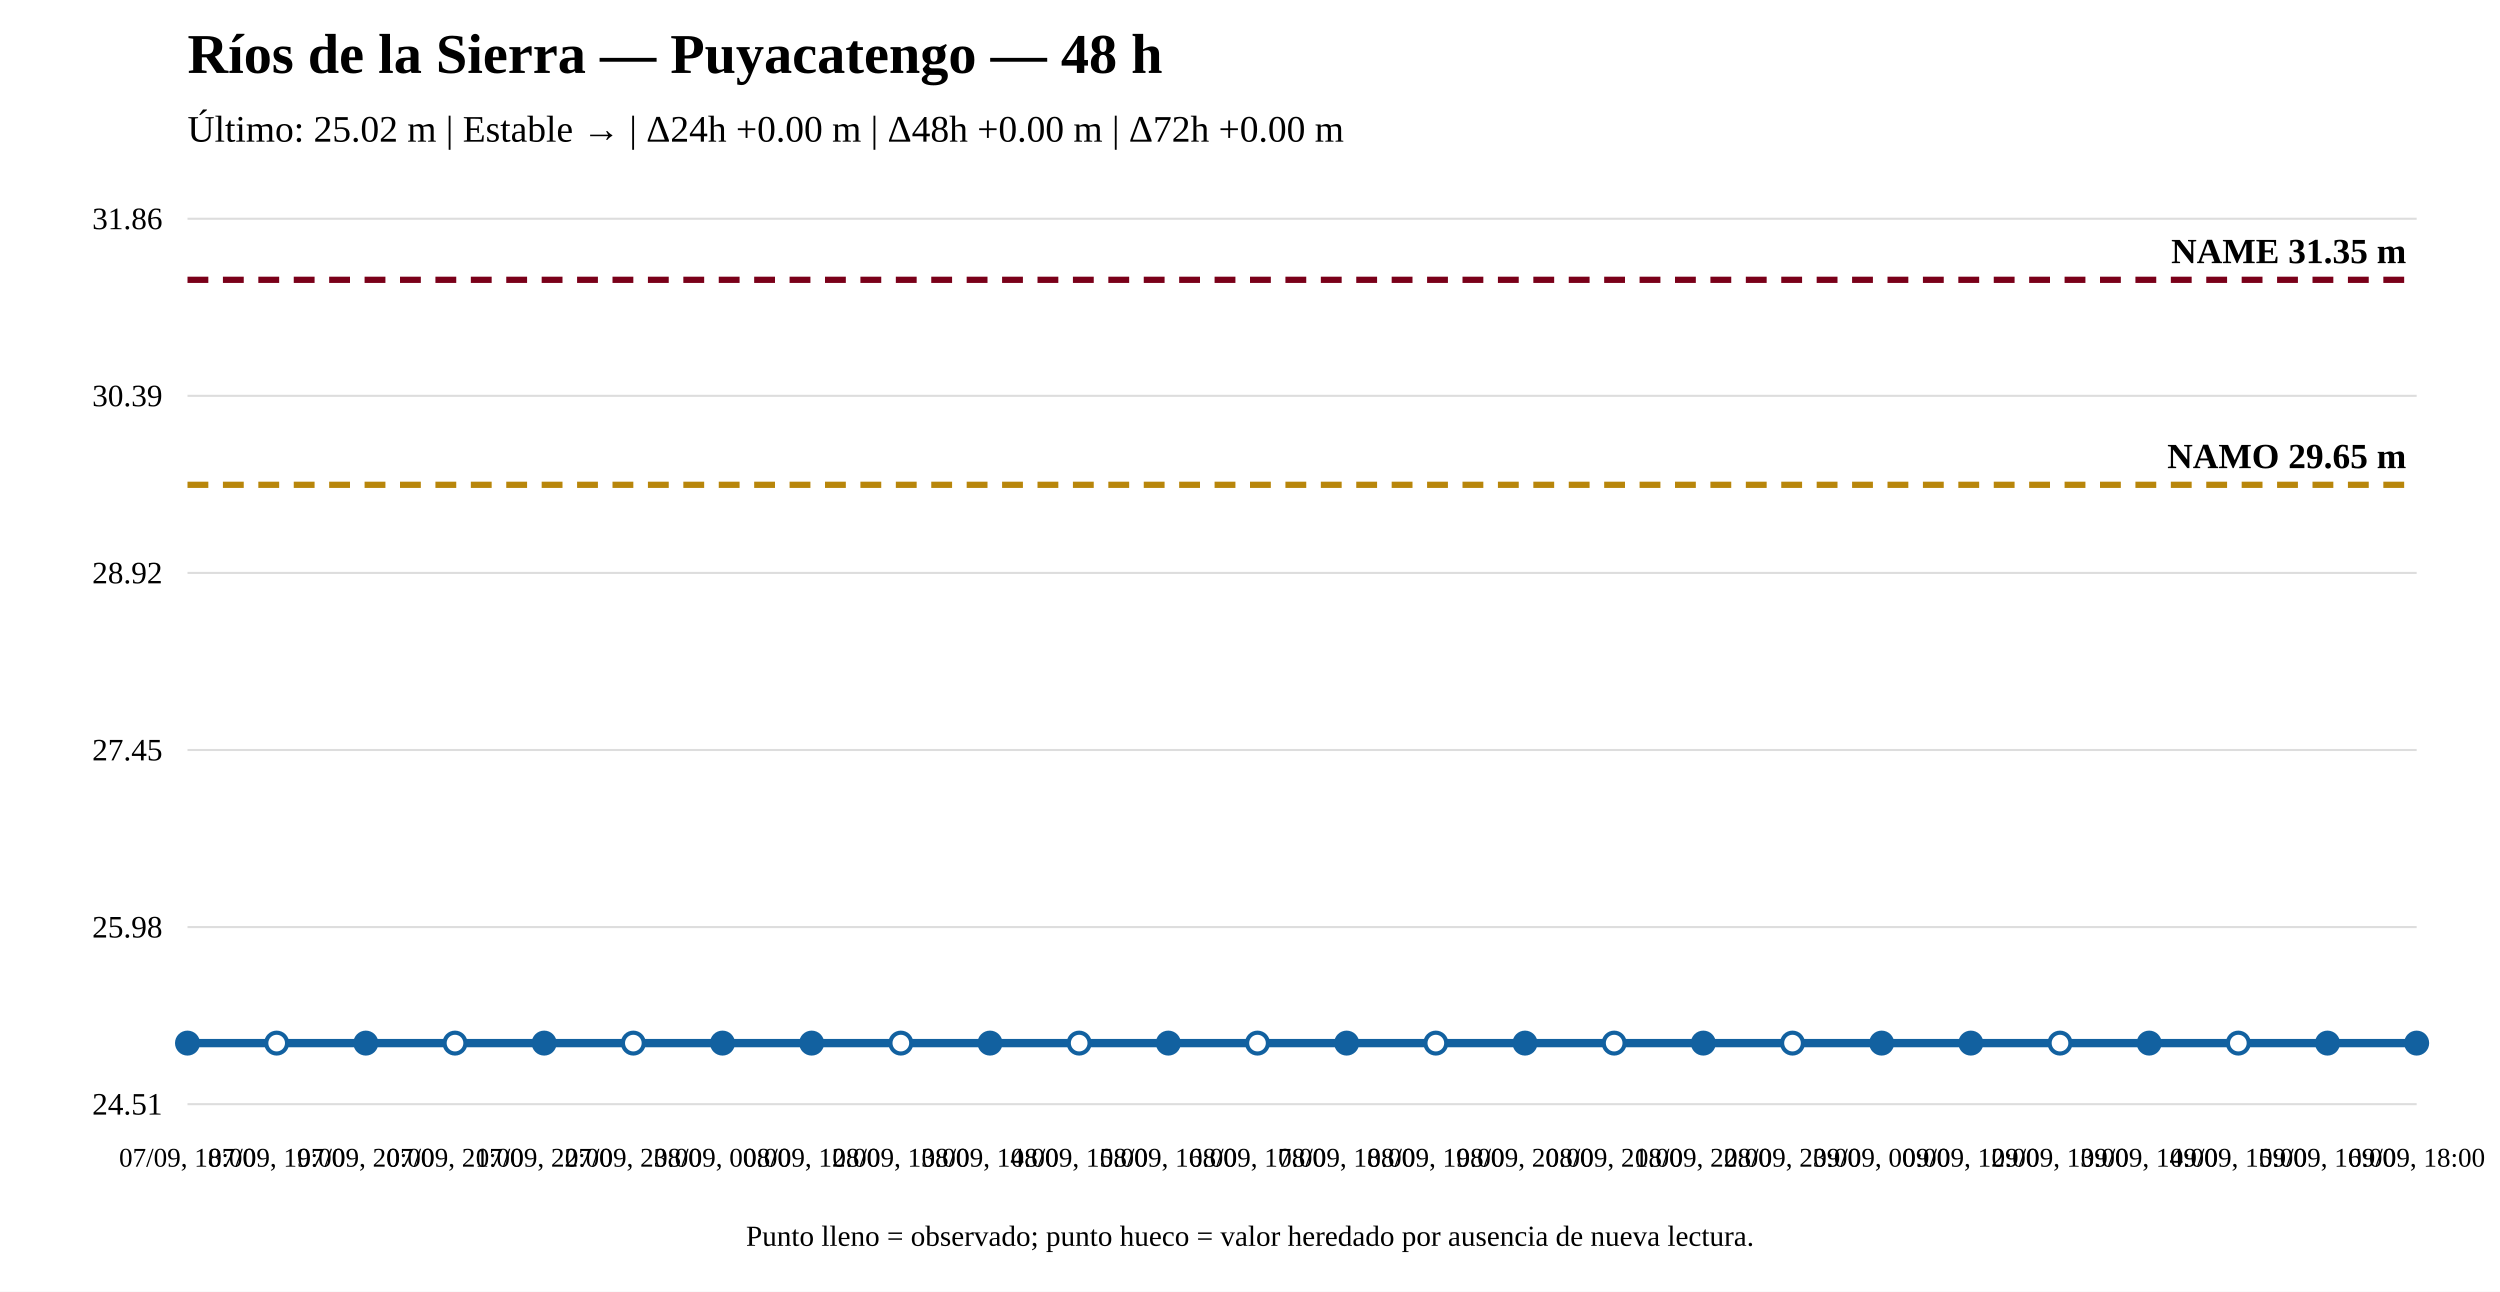
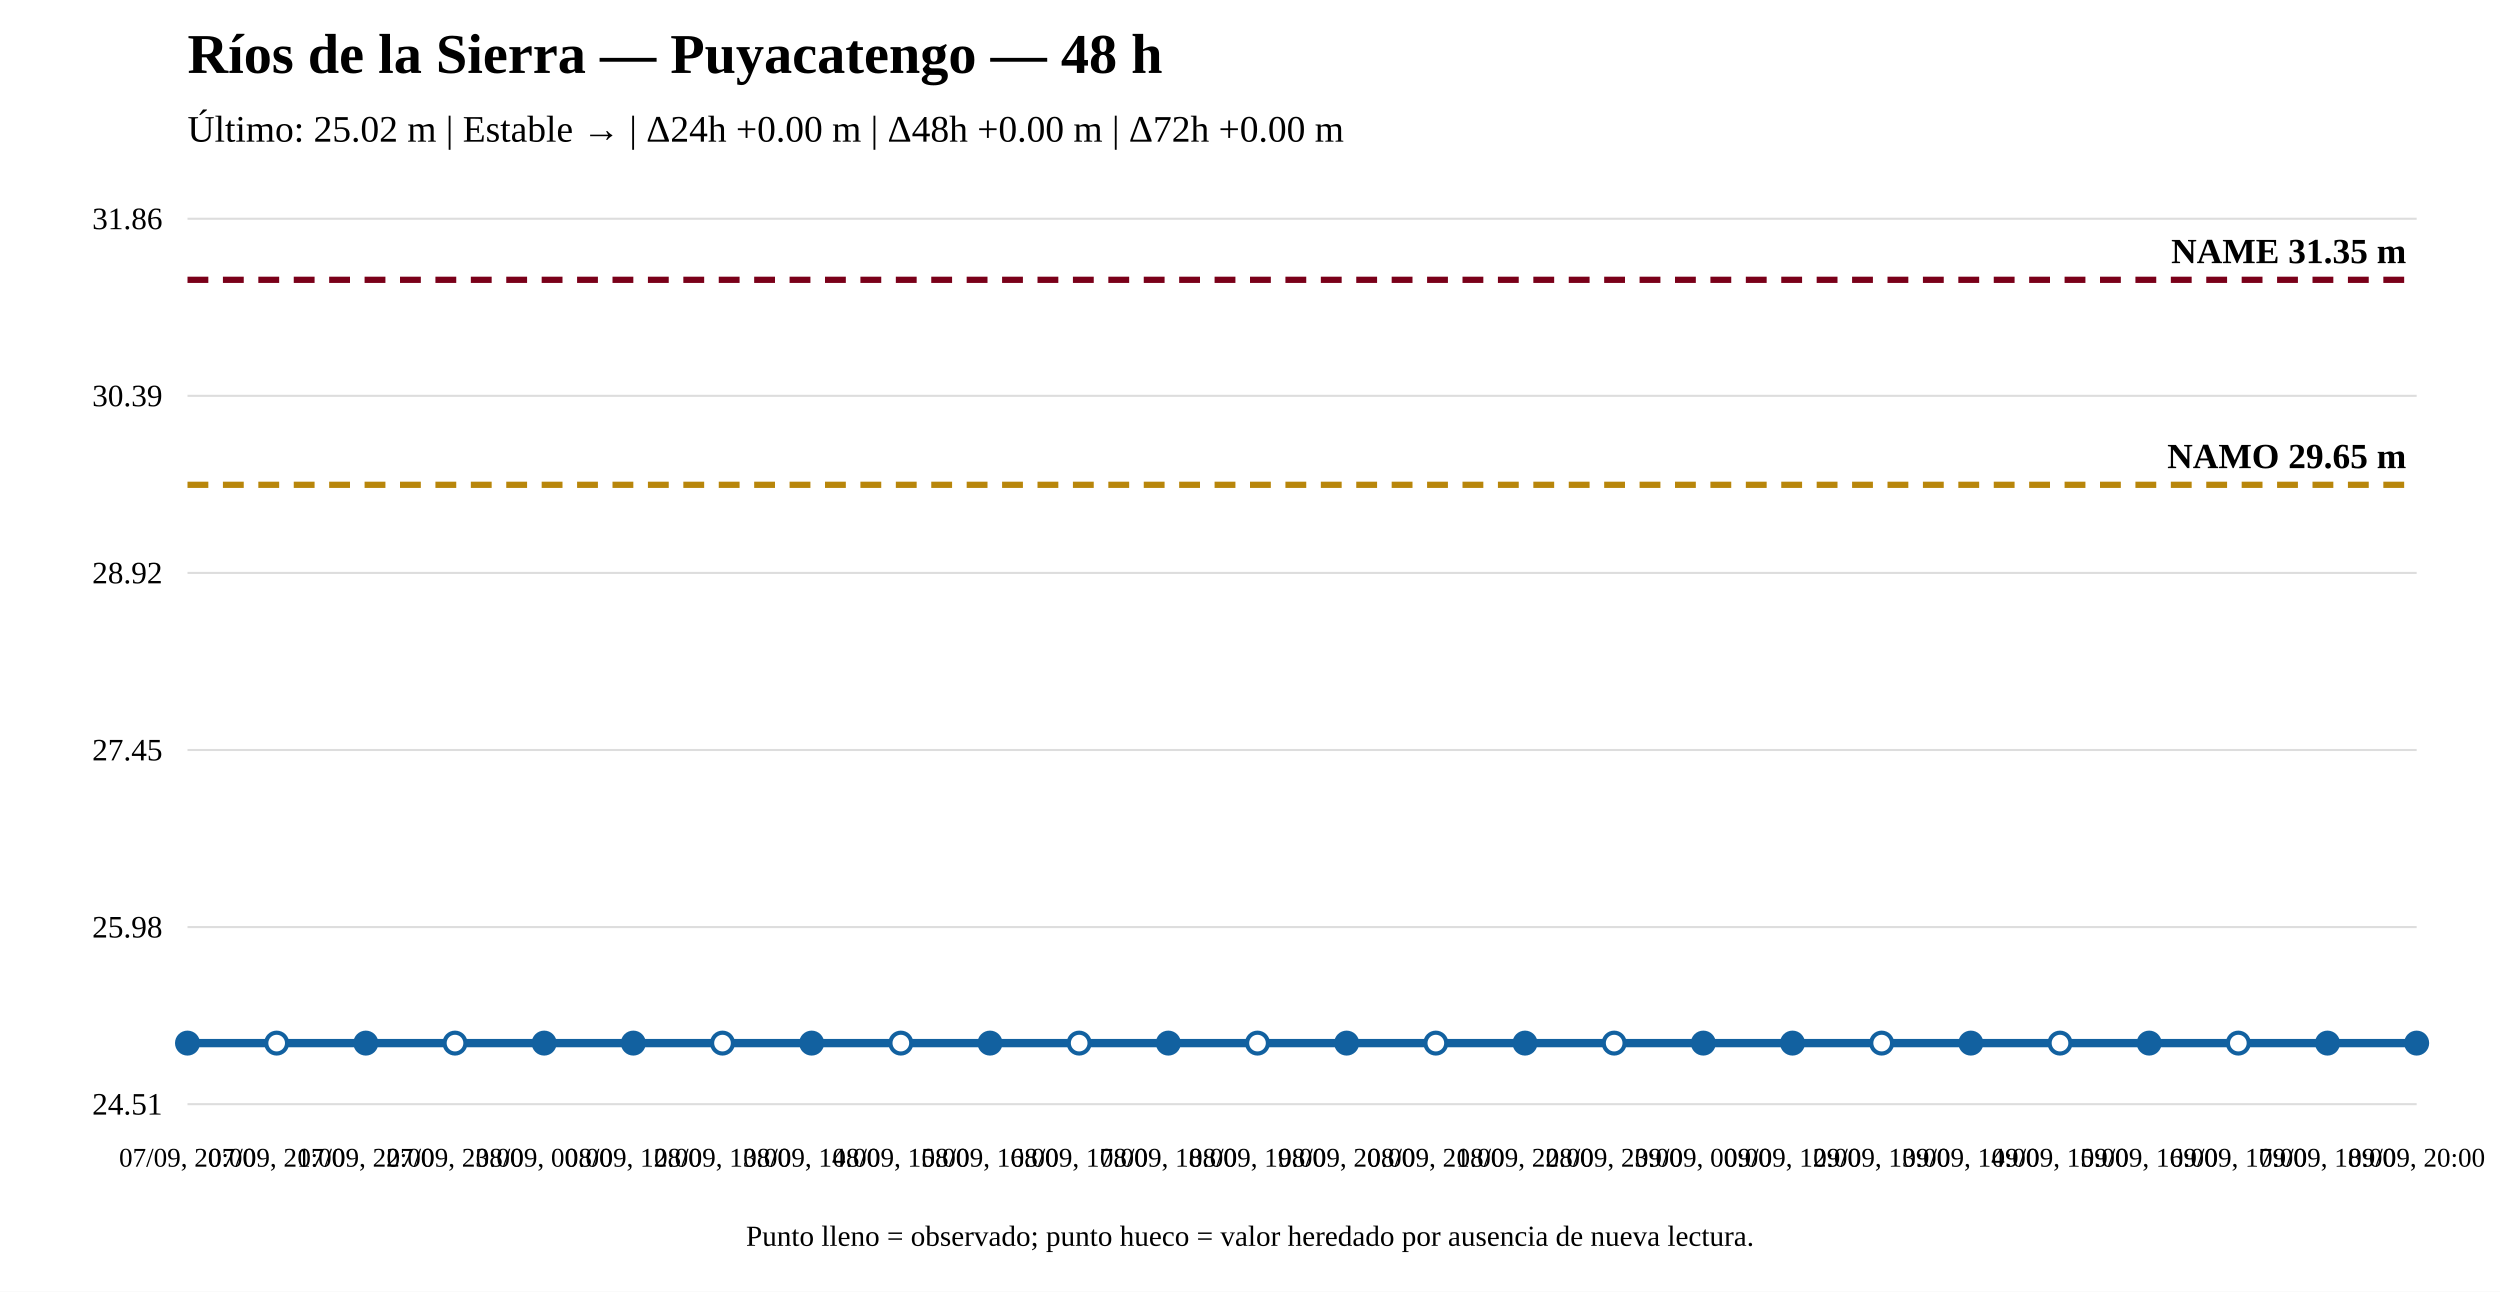
<svg xmlns="http://www.w3.org/2000/svg" width="1200" height="620" viewBox="0 0 1200 620">
  <rect width="100%" height="100%" fill="white" />
  <text x="90" y="35" font-size="27" font-weight="bold">Ríos de la Sierra — Puyacatengo — 48 h</text>
  <text x="90" y="68" font-size="18">Último: 25.02 m | Estable → | Δ24h +0.00 m | Δ48h +0.00 m | Δ72h +0.00 m</text>
  <line x1="90" y1="530" x2="1160" y2="530" stroke="#ddd" />
  <line x1="90" y1="445" x2="1160" y2="445" stroke="#ddd" />
  <line x1="90" y1="360" x2="1160" y2="360" stroke="#ddd" />
  <line x1="90" y1="275" x2="1160" y2="275" stroke="#ddd" />
  <line x1="90" y1="190" x2="1160" y2="190" stroke="#ddd" />
  <line x1="90" y1="105" x2="1160" y2="105" stroke="#ddd" />
  <text x="78" y="535" text-anchor="end" font-size="15">24.51</text>
  <text x="78" y="450" text-anchor="end" font-size="15">25.98</text>
  <text x="78" y="365" text-anchor="end" font-size="15">27.45</text>
  <text x="78" y="280" text-anchor="end" font-size="15">28.92</text>
  <text x="78" y="195" text-anchor="end" font-size="15">30.39</text>
  <text x="78" y="110" text-anchor="end" font-size="15">31.86</text>
  <line x1="90" y1="232.706" x2="1160" y2="232.706" stroke="#b8860b" stroke-width="3" stroke-dasharray="10 7" />
  <text x="1155" y="224.706" text-anchor="end" font-size="17" font-weight="bold">NAMO 29.65 m</text>
  <line x1="90" y1="134.31" x2="1160" y2="134.31" stroke="#7a0019" stroke-width="3" stroke-dasharray="10 7" />
  <text x="1155" y="126.31" text-anchor="end" font-size="17" font-weight="bold">NAME 31.35 m</text>
  <polyline fill="none" stroke="#1261a0" stroke-width="4" points="90,500.69 132.8,500.69 175.6,500.69 218.4,500.69 261.2,500.69 304,500.69 346.8,500.69 389.6,500.69 432.4,500.69 475.2,500.69 518,500.69 560.8,500.69 603.6,500.69 646.4,500.69 689.2,500.69 732,500.69 774.8,500.69 817.6,500.69 860.4,500.69 903.2,500.69 946,500.69 988.8,500.69 1031.6,500.69 1074.4,500.69 1117.2,500.69 1160,500.69" />
  <circle cx="90" cy="500.69" r="5" fill="#1261a0" stroke="#1261a0" stroke-width="2" />
  <circle cx="132.8" cy="500.69" r="5" fill="white" stroke="#1261a0" stroke-width="2" />
  <circle cx="175.6" cy="500.69" r="5" fill="#1261a0" stroke="#1261a0" stroke-width="2" />
  <circle cx="218.4" cy="500.69" r="5" fill="white" stroke="#1261a0" stroke-width="2" />
  <circle cx="261.2" cy="500.69" r="5" fill="#1261a0" stroke="#1261a0" stroke-width="2" />
-   <circle cx="304" cy="500.69" r="5" fill="white" stroke="#1261a0" stroke-width="2" />
-   <circle cx="346.8" cy="500.69" r="5" fill="#1261a0" stroke="#1261a0" stroke-width="2" />
+   <circle cx="304" cy="500.69" r="5" fill="#1261a0" stroke="#1261a0" stroke-width="2" />
+   <circle cx="346.8" cy="500.69" r="5" fill="white" stroke="#1261a0" stroke-width="2" />
  <circle cx="389.6" cy="500.69" r="5" fill="#1261a0" stroke="#1261a0" stroke-width="2" />
  <circle cx="432.4" cy="500.69" r="5" fill="white" stroke="#1261a0" stroke-width="2" />
  <circle cx="475.2" cy="500.69" r="5" fill="#1261a0" stroke="#1261a0" stroke-width="2" />
  <circle cx="518" cy="500.69" r="5" fill="white" stroke="#1261a0" stroke-width="2" />
  <circle cx="560.8" cy="500.69" r="5" fill="#1261a0" stroke="#1261a0" stroke-width="2" />
  <circle cx="603.6" cy="500.69" r="5" fill="white" stroke="#1261a0" stroke-width="2" />
  <circle cx="646.4" cy="500.69" r="5" fill="#1261a0" stroke="#1261a0" stroke-width="2" />
  <circle cx="689.2" cy="500.69" r="5" fill="white" stroke="#1261a0" stroke-width="2" />
  <circle cx="732" cy="500.69" r="5" fill="#1261a0" stroke="#1261a0" stroke-width="2" />
  <circle cx="774.8" cy="500.69" r="5" fill="white" stroke="#1261a0" stroke-width="2" />
  <circle cx="817.6" cy="500.69" r="5" fill="#1261a0" stroke="#1261a0" stroke-width="2" />
-   <circle cx="860.4" cy="500.69" r="5" fill="white" stroke="#1261a0" stroke-width="2" />
-   <circle cx="903.2" cy="500.69" r="5" fill="#1261a0" stroke="#1261a0" stroke-width="2" />
+   <circle cx="860.4" cy="500.69" r="5" fill="#1261a0" stroke="#1261a0" stroke-width="2" />
+   <circle cx="903.2" cy="500.69" r="5" fill="white" stroke="#1261a0" stroke-width="2" />
  <circle cx="946" cy="500.69" r="5" fill="#1261a0" stroke="#1261a0" stroke-width="2" />
  <circle cx="988.8" cy="500.69" r="5" fill="white" stroke="#1261a0" stroke-width="2" />
  <circle cx="1031.6" cy="500.69" r="5" fill="#1261a0" stroke="#1261a0" stroke-width="2" />
  <circle cx="1074.4" cy="500.69" r="5" fill="white" stroke="#1261a0" stroke-width="2" />
  <circle cx="1117.2" cy="500.69" r="5" fill="#1261a0" stroke="#1261a0" stroke-width="2" />
  <circle cx="1160" cy="500.69" r="5" fill="#1261a0" stroke="#1261a0" stroke-width="2" />
-   <text x="90" y="560" text-anchor="middle" font-size="13">07/09, 18:00</text>
-   <text x="132.8" y="560" text-anchor="middle" font-size="13">07/09, 19:00</text>
-   <text x="175.6" y="560" text-anchor="middle" font-size="13">07/09, 20:00</text>
-   <text x="218.4" y="560" text-anchor="middle" font-size="13">07/09, 21:00</text>
-   <text x="261.2" y="560" text-anchor="middle" font-size="13">07/09, 22:00</text>
-   <text x="304" y="560" text-anchor="middle" font-size="13">07/09, 23:00</text>
-   <text x="346.8" y="560" text-anchor="middle" font-size="13">08/09, 00:00</text>
-   <text x="389.6" y="560" text-anchor="middle" font-size="13">08/09, 12:00</text>
-   <text x="432.4" y="560" text-anchor="middle" font-size="13">08/09, 13:00</text>
-   <text x="475.2" y="560" text-anchor="middle" font-size="13">08/09, 14:00</text>
-   <text x="518" y="560" text-anchor="middle" font-size="13">08/09, 15:00</text>
-   <text x="560.8" y="560" text-anchor="middle" font-size="13">08/09, 16:00</text>
-   <text x="603.6" y="560" text-anchor="middle" font-size="13">08/09, 17:00</text>
-   <text x="646.4" y="560" text-anchor="middle" font-size="13">08/09, 18:00</text>
-   <text x="689.2" y="560" text-anchor="middle" font-size="13">08/09, 19:00</text>
-   <text x="732" y="560" text-anchor="middle" font-size="13">08/09, 20:00</text>
-   <text x="774.8" y="560" text-anchor="middle" font-size="13">08/09, 21:00</text>
-   <text x="817.6" y="560" text-anchor="middle" font-size="13">08/09, 22:00</text>
-   <text x="860.4" y="560" text-anchor="middle" font-size="13">08/09, 23:00</text>
-   <text x="903.2" y="560" text-anchor="middle" font-size="13">09/09, 00:00</text>
-   <text x="946" y="560" text-anchor="middle" font-size="13">09/09, 12:00</text>
-   <text x="988.8" y="560" text-anchor="middle" font-size="13">09/09, 13:00</text>
-   <text x="1031.6" y="560" text-anchor="middle" font-size="13">09/09, 14:00</text>
-   <text x="1074.4" y="560" text-anchor="middle" font-size="13">09/09, 15:00</text>
-   <text x="1117.2" y="560" text-anchor="middle" font-size="13">09/09, 16:00</text>
-   <text x="1160" y="560" text-anchor="middle" font-size="13">09/09, 18:00</text>
+   <text x="90" y="560" text-anchor="middle" font-size="13">07/09, 20:00</text>
+   <text x="132.8" y="560" text-anchor="middle" font-size="13">07/09, 21:00</text>
+   <text x="175.6" y="560" text-anchor="middle" font-size="13">07/09, 22:00</text>
+   <text x="218.4" y="560" text-anchor="middle" font-size="13">07/09, 23:00</text>
+   <text x="261.2" y="560" text-anchor="middle" font-size="13">08/09, 00:00</text>
+   <text x="304" y="560" text-anchor="middle" font-size="13">08/09, 12:00</text>
+   <text x="346.8" y="560" text-anchor="middle" font-size="13">08/09, 13:00</text>
+   <text x="389.6" y="560" text-anchor="middle" font-size="13">08/09, 14:00</text>
+   <text x="432.4" y="560" text-anchor="middle" font-size="13">08/09, 15:00</text>
+   <text x="475.2" y="560" text-anchor="middle" font-size="13">08/09, 16:00</text>
+   <text x="518" y="560" text-anchor="middle" font-size="13">08/09, 17:00</text>
+   <text x="560.8" y="560" text-anchor="middle" font-size="13">08/09, 18:00</text>
+   <text x="603.6" y="560" text-anchor="middle" font-size="13">08/09, 19:00</text>
+   <text x="646.4" y="560" text-anchor="middle" font-size="13">08/09, 20:00</text>
+   <text x="689.2" y="560" text-anchor="middle" font-size="13">08/09, 21:00</text>
+   <text x="732" y="560" text-anchor="middle" font-size="13">08/09, 22:00</text>
+   <text x="774.8" y="560" text-anchor="middle" font-size="13">08/09, 23:00</text>
+   <text x="817.6" y="560" text-anchor="middle" font-size="13">09/09, 00:00</text>
+   <text x="860.4" y="560" text-anchor="middle" font-size="13">09/09, 12:00</text>
+   <text x="903.2" y="560" text-anchor="middle" font-size="13">09/09, 13:00</text>
+   <text x="946" y="560" text-anchor="middle" font-size="13">09/09, 14:00</text>
+   <text x="988.8" y="560" text-anchor="middle" font-size="13">09/09, 15:00</text>
+   <text x="1031.6" y="560" text-anchor="middle" font-size="13">09/09, 16:00</text>
+   <text x="1074.4" y="560" text-anchor="middle" font-size="13">09/09, 17:00</text>
+   <text x="1117.2" y="560" text-anchor="middle" font-size="13">09/09, 18:00</text>
+   <text x="1160" y="560" text-anchor="middle" font-size="13">09/09, 20:00</text>
  <text x="600" y="598" text-anchor="middle" font-size="14">Punto lleno = observado; punto hueco = valor heredado por ausencia de nueva lectura.</text>
</svg>
